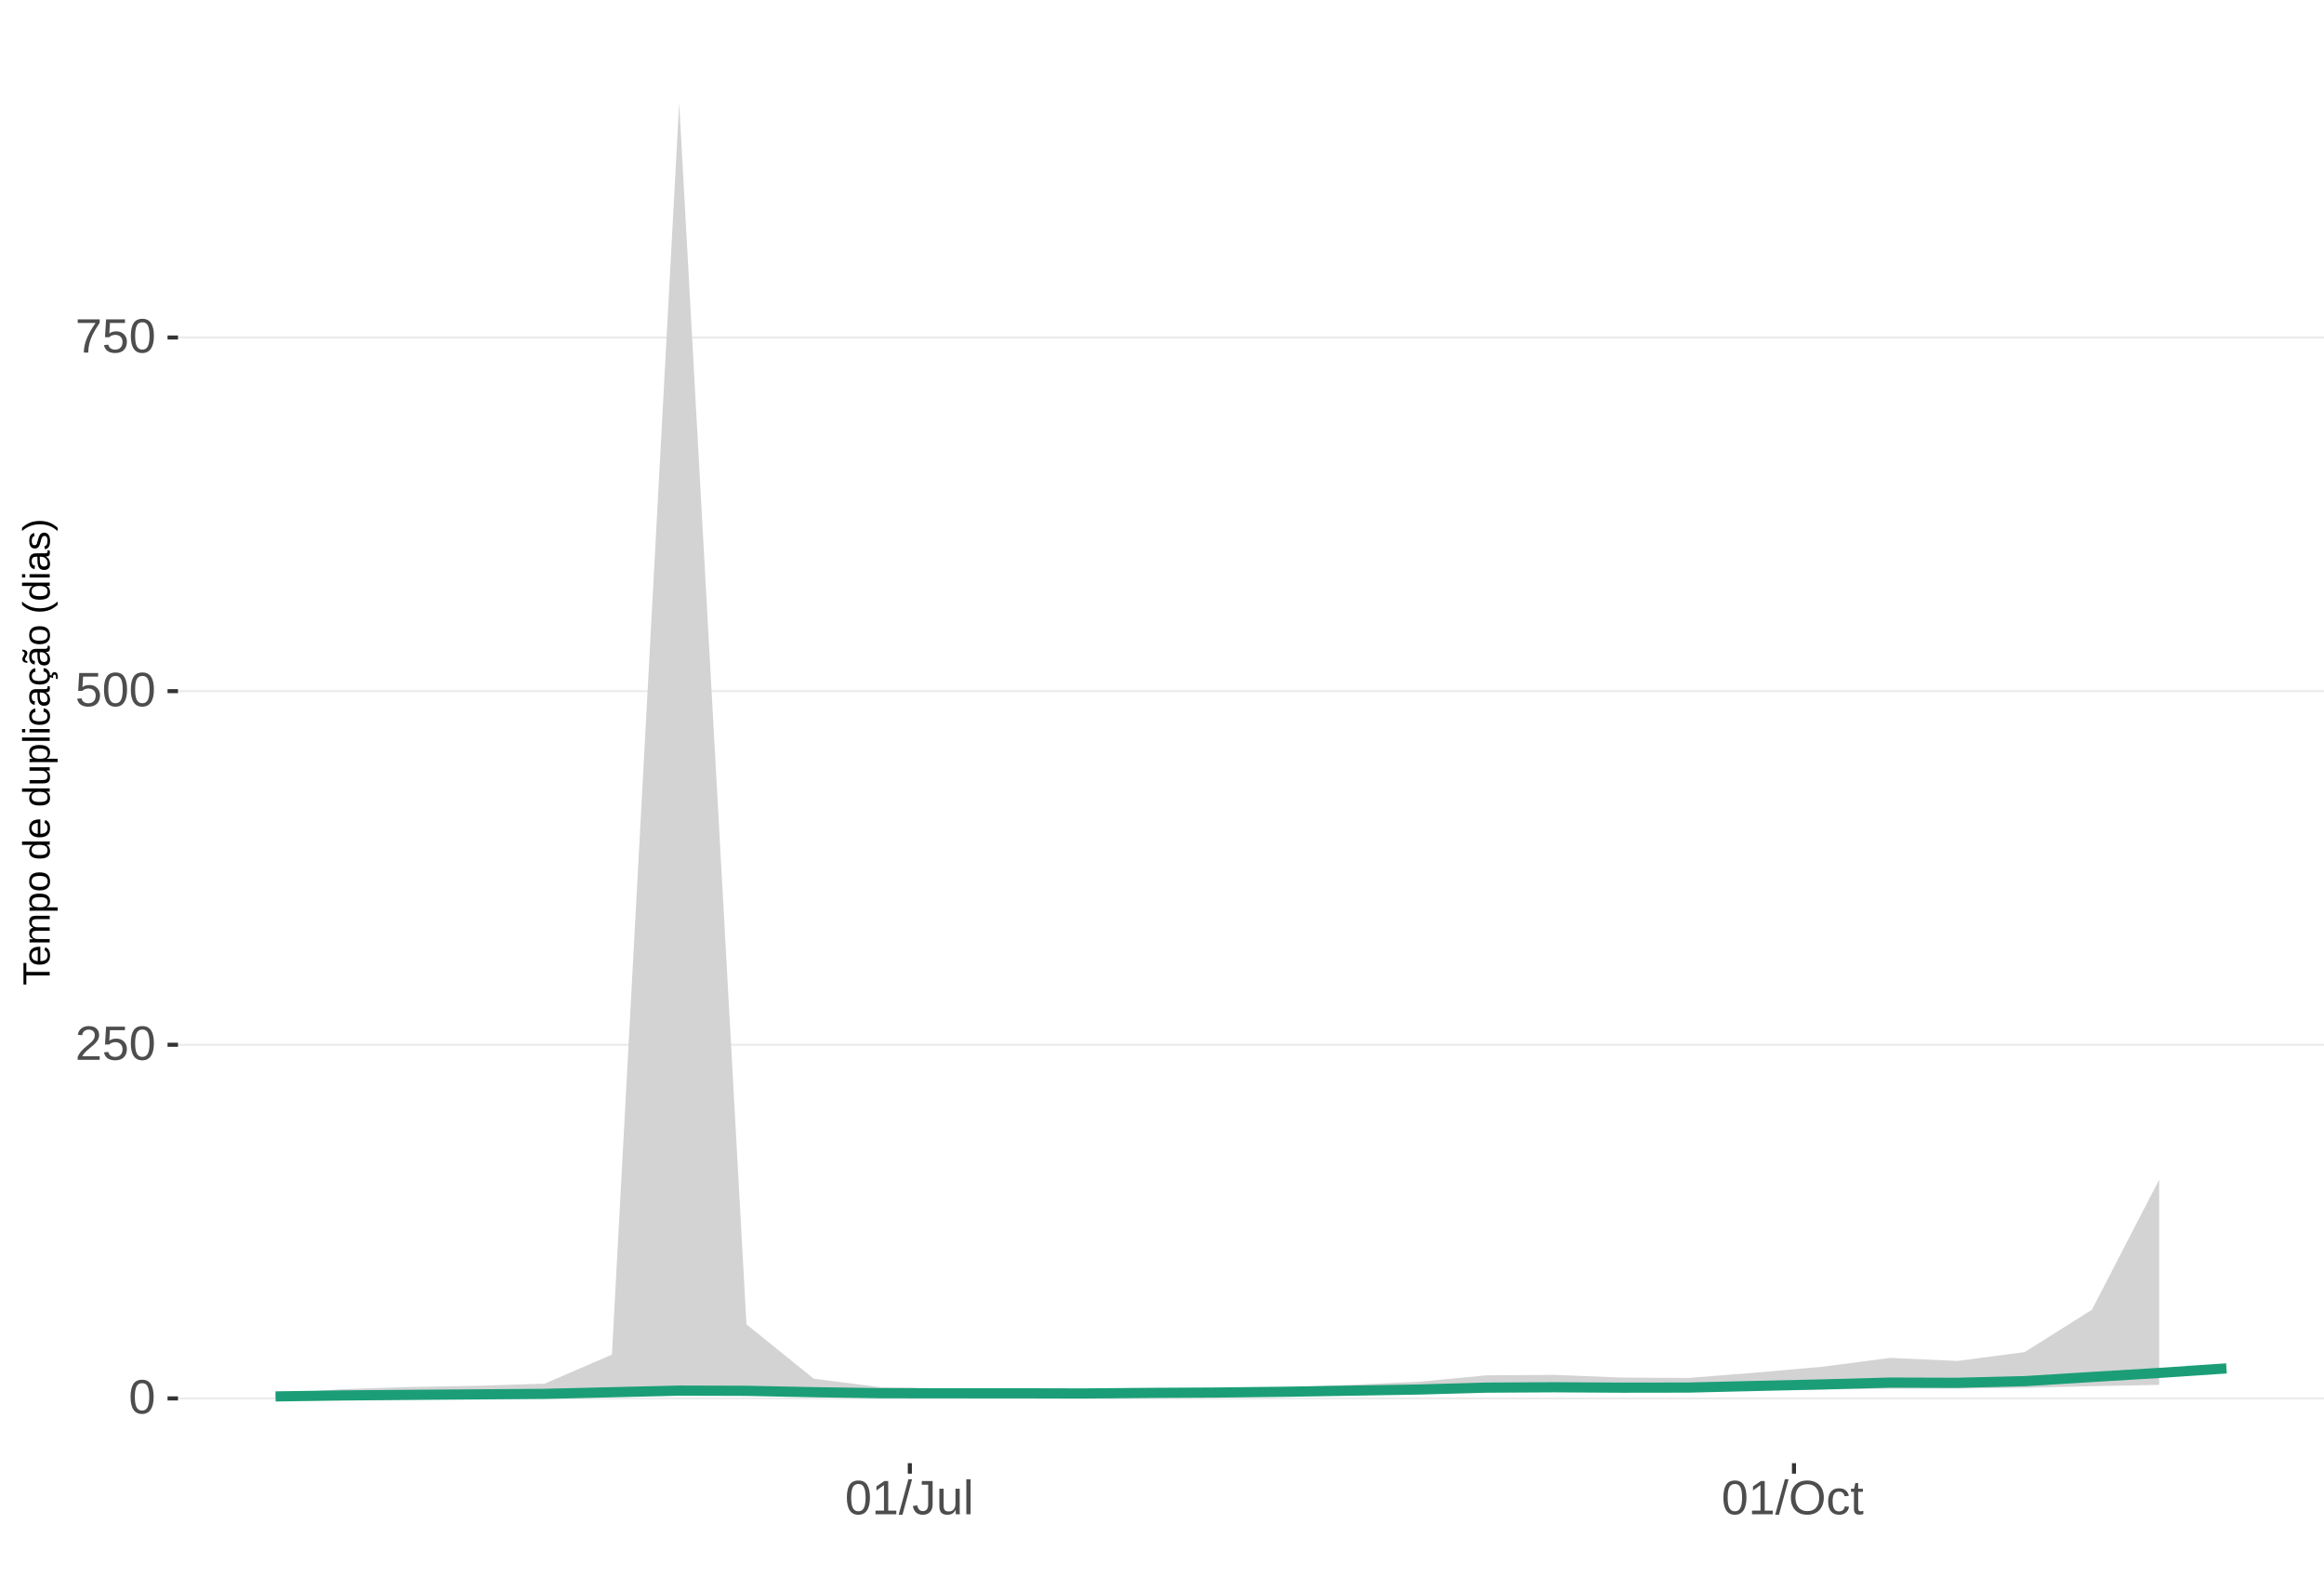
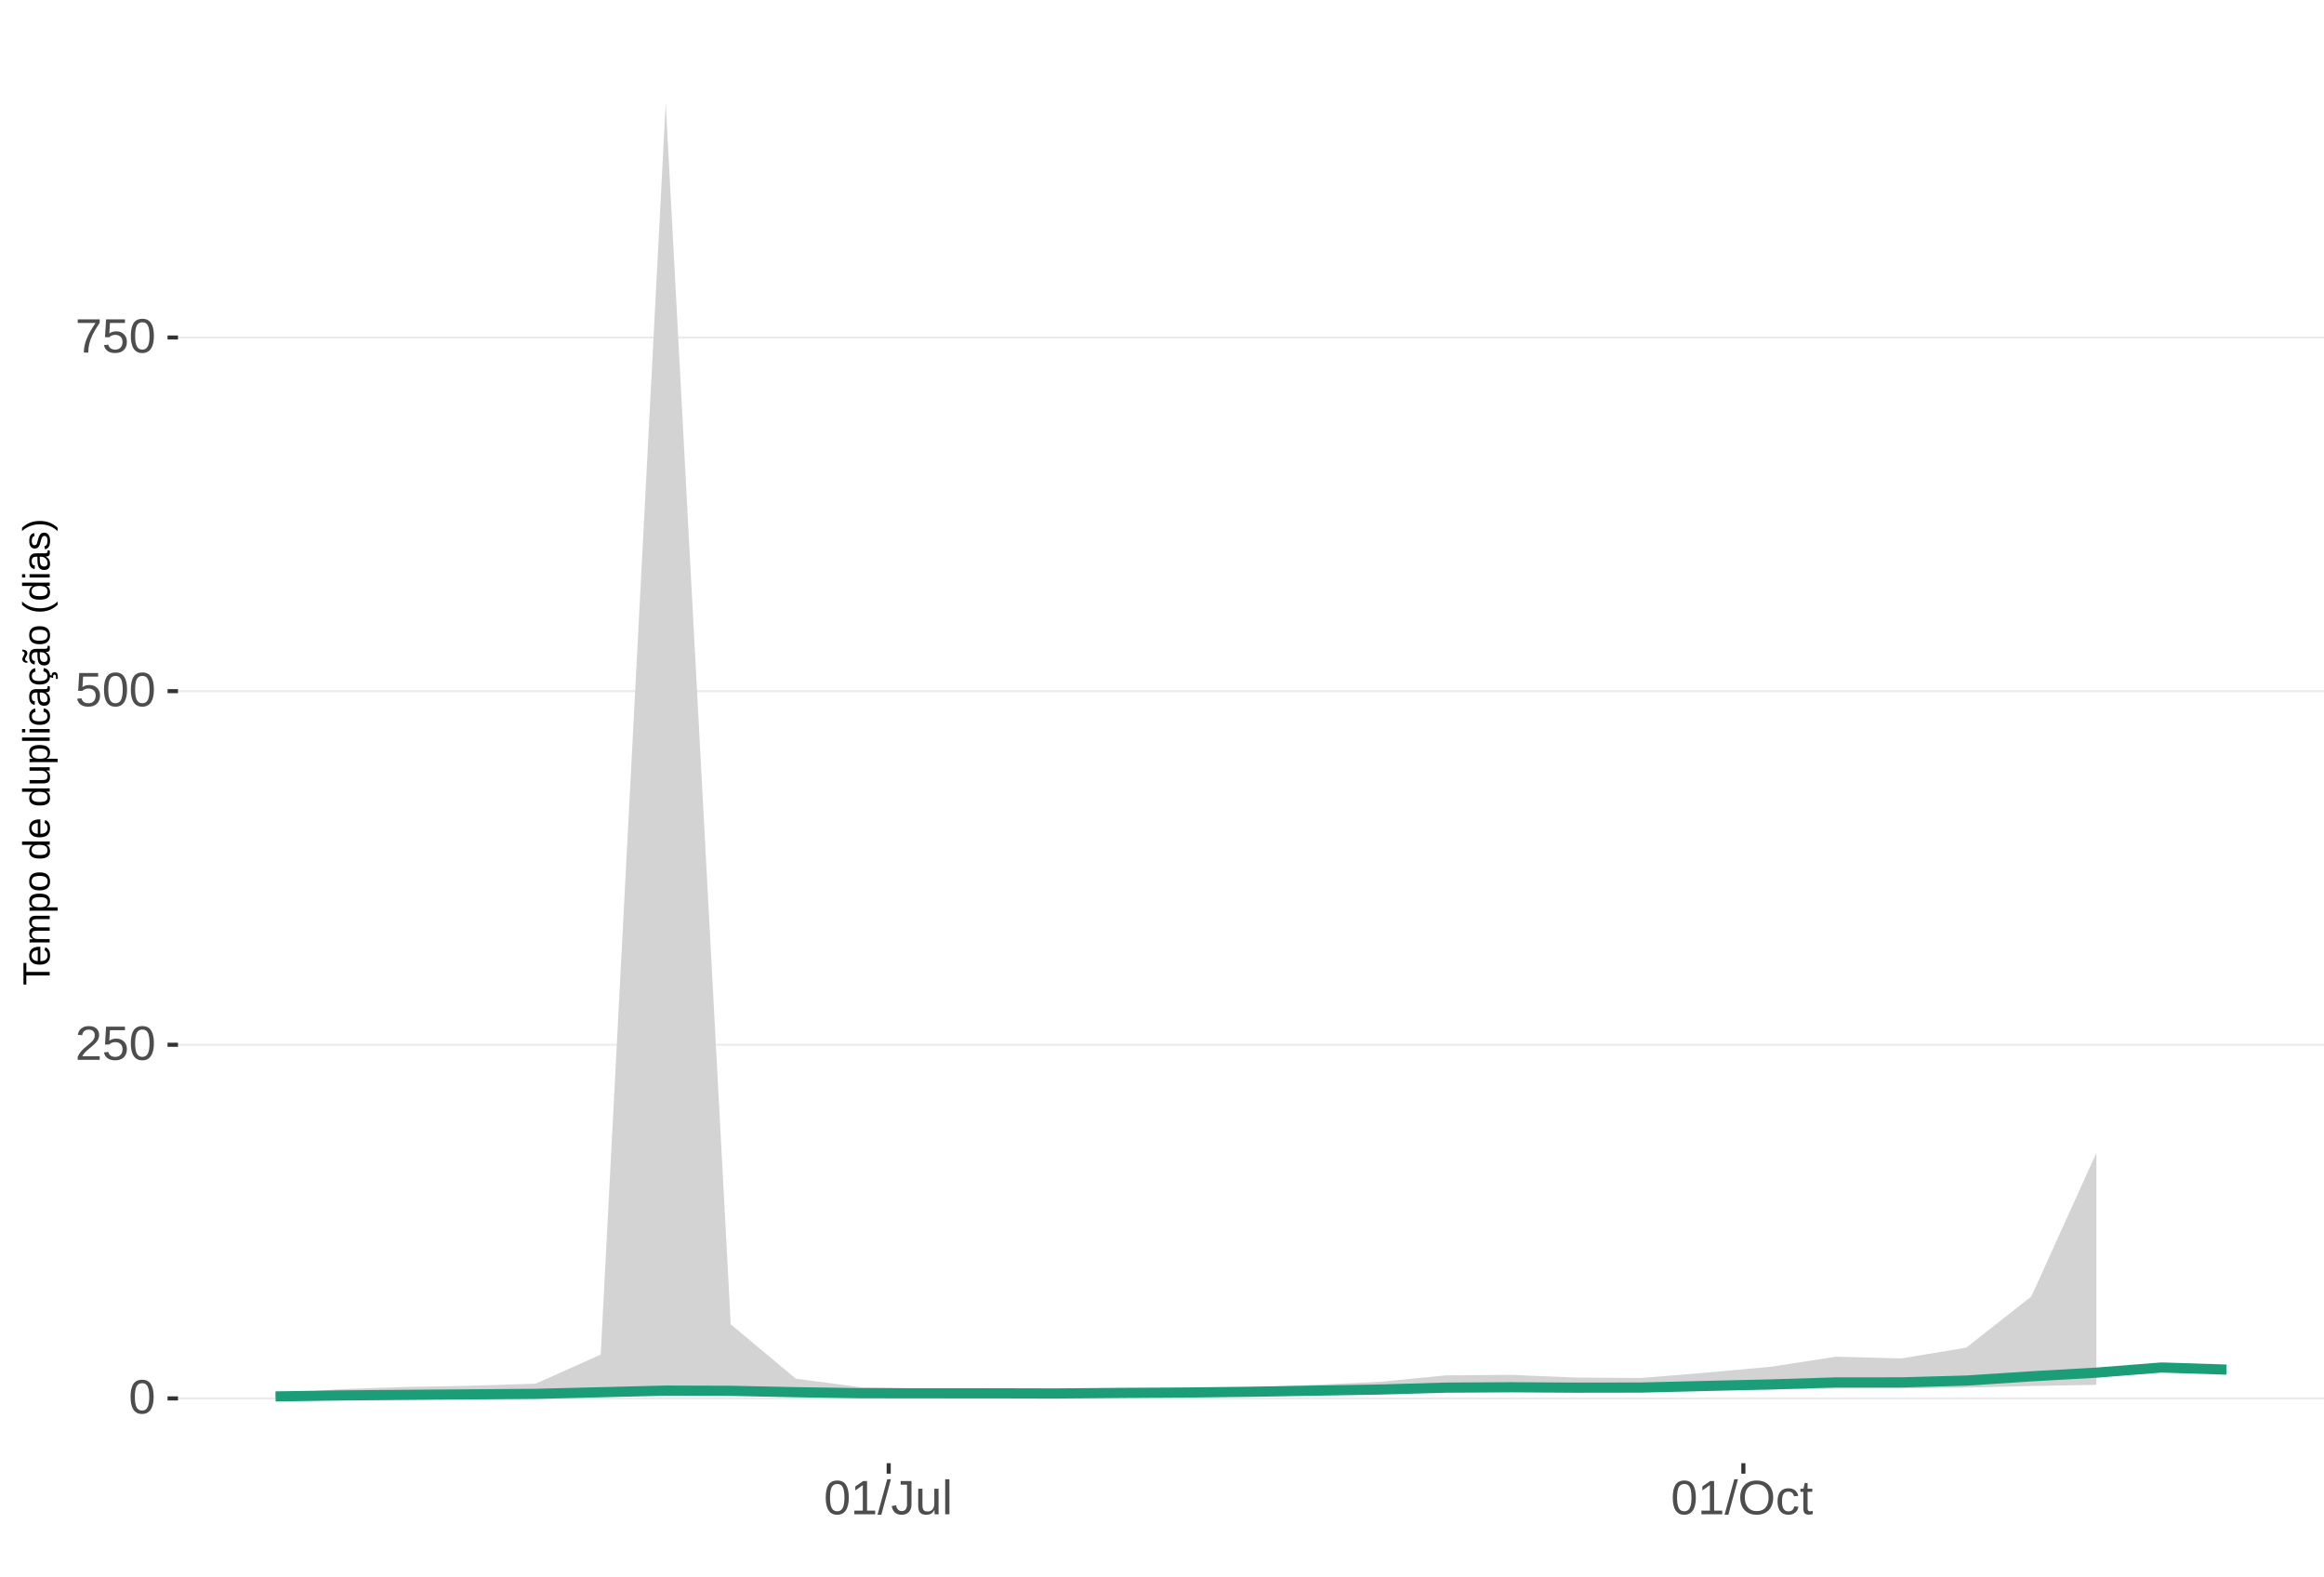
<svg xmlns="http://www.w3.org/2000/svg" xmlns:xlink="http://www.w3.org/1999/xlink" width="609pt" height="413pt" viewBox="0 0 609 413" version="1.1">
  <defs>
    <g>
      <symbol overflow="visible" id="glyph0-0">
        <path style="stroke:none;" d="M 1.266 -8.703 L 8.219 -8.703 L 8.219 0 L 1.266 0 Z M 1.734 -8.234 L 1.734 -0.469 L 7.75 -0.469 L 7.75 -8.234 Z M 1.734 -8.234 " />
      </symbol>
      <symbol overflow="visible" id="glyph0-1">
        <path style="stroke:none;" d="M 6.547 -4.359 C 6.547 -2.898 6.285 -1.785 5.766 -1.016 C 5.254 -0.254 4.5 0.125 3.5 0.125 C 2.5 0.125 1.75 -0.254 1.25 -1.016 C 0.75 -1.773 0.5 -2.891 0.5 -4.359 C 0.5 -5.848 0.738 -6.969 1.219 -7.719 C 1.707 -8.469 2.484 -8.844 3.547 -8.844 C 4.566 -8.844 5.32 -8.461 5.812 -7.703 C 6.301 -6.953 6.547 -5.836 6.547 -4.359 Z M 5.406 -4.359 C 5.406 -5.609 5.258 -6.516 4.969 -7.078 C 4.688 -7.648 4.211 -7.938 3.547 -7.938 C 2.859 -7.938 2.363 -7.656 2.062 -7.094 C 1.77 -6.539 1.625 -5.629 1.625 -4.359 C 1.625 -3.117 1.773 -2.211 2.078 -1.641 C 2.379 -1.066 2.859 -0.781 3.516 -0.781 C 4.172 -0.781 4.648 -1.07 4.953 -1.656 C 5.254 -2.25 5.406 -3.148 5.406 -4.359 Z M 5.406 -4.359 " />
      </symbol>
      <symbol overflow="visible" id="glyph0-2">
        <path style="stroke:none;" d="M 0.641 0 L 0.641 -0.781 C 0.848 -1.27 1.102 -1.695 1.406 -2.062 C 1.707 -2.426 2.023 -2.758 2.359 -3.062 C 2.691 -3.363 3.02 -3.641 3.344 -3.891 C 3.676 -4.148 3.973 -4.406 4.234 -4.656 C 4.504 -4.914 4.719 -5.188 4.875 -5.469 C 5.039 -5.75 5.125 -6.066 5.125 -6.422 C 5.125 -6.891 4.984 -7.254 4.703 -7.516 C 4.422 -7.785 4.031 -7.922 3.531 -7.922 C 3.062 -7.922 2.672 -7.789 2.359 -7.531 C 2.055 -7.281 1.879 -6.922 1.828 -6.453 L 0.688 -6.562 C 0.77 -7.25 1.066 -7.801 1.578 -8.219 C 2.086 -8.633 2.738 -8.844 3.531 -8.844 C 4.406 -8.844 5.078 -8.633 5.547 -8.219 C 6.023 -7.801 6.266 -7.211 6.266 -6.453 C 6.266 -6.109 6.188 -5.77 6.031 -5.438 C 5.875 -5.102 5.645 -4.77 5.344 -4.438 C 5.039 -4.102 4.457 -3.586 3.594 -2.891 C 3.125 -2.504 2.75 -2.156 2.469 -1.844 C 2.188 -1.531 1.984 -1.234 1.859 -0.953 L 6.406 -0.953 L 6.406 0 Z M 0.641 0 " />
      </symbol>
      <symbol overflow="visible" id="glyph0-3">
        <path style="stroke:none;" d="M 6.5 -2.844 C 6.5 -1.914 6.227 -1.188 5.688 -0.656 C 5.145 -0.133 4.391 0.125 3.422 0.125 C 2.609 0.125 1.953 -0.051 1.453 -0.406 C 0.953 -0.758 0.633 -1.273 0.5 -1.953 L 1.625 -2.078 C 1.863 -1.211 2.469 -0.781 3.438 -0.781 C 4.039 -0.781 4.508 -0.957 4.844 -1.312 C 5.188 -1.676 5.359 -2.176 5.359 -2.812 C 5.359 -3.363 5.188 -3.805 4.844 -4.141 C 4.5 -4.473 4.039 -4.641 3.469 -4.641 C 3.164 -4.641 2.883 -4.594 2.625 -4.5 C 2.363 -4.406 2.102 -4.242 1.844 -4.016 L 0.766 -4.016 L 1.047 -8.703 L 6 -8.703 L 6 -7.766 L 2.062 -7.766 L 1.891 -5 C 2.379 -5.375 2.984 -5.562 3.703 -5.562 C 4.555 -5.562 5.234 -5.305 5.734 -4.797 C 6.242 -4.297 6.5 -3.645 6.5 -2.844 Z M 6.5 -2.844 " />
      </symbol>
      <symbol overflow="visible" id="glyph0-4">
        <path style="stroke:none;" d="M 6.406 -7.812 C 5.508 -6.445 4.879 -5.379 4.516 -4.609 C 4.148 -3.836 3.875 -3.078 3.688 -2.328 C 3.508 -1.578 3.422 -0.801 3.422 0 L 2.25 0 C 2.25 -1.113 2.484 -2.285 2.953 -3.516 C 3.43 -4.742 4.223 -6.16 5.328 -7.766 L 0.656 -7.766 L 0.656 -8.703 L 6.406 -8.703 Z M 6.406 -7.812 " />
      </symbol>
      <symbol overflow="visible" id="glyph0-5">
        <path style="stroke:none;" d="M 0.969 0 L 0.969 -0.953 L 3.188 -0.953 L 3.188 -7.641 L 1.219 -6.234 L 1.219 -7.297 L 3.281 -8.703 L 4.297 -8.703 L 4.297 -0.953 L 6.422 -0.953 L 6.422 0 Z M 0.969 0 " />
      </symbol>
      <symbol overflow="visible" id="glyph0-6">
        <path style="stroke:none;" d="M 0 0.125 L 2.547 -9.172 L 3.516 -9.172 L 1 0.125 Z M 0 0.125 " />
      </symbol>
      <symbol overflow="visible" id="glyph0-7">
        <path style="stroke:none;" d="M 2.828 0.125 C 1.348 0.125 0.473 -0.633 0.203 -2.156 L 1.359 -2.359 C 1.43 -1.879 1.598 -1.504 1.859 -1.234 C 2.117 -0.961 2.441 -0.828 2.828 -0.828 C 3.254 -0.828 3.594 -0.973 3.844 -1.266 C 4.094 -1.566 4.219 -2.004 4.219 -2.578 L 4.219 -7.75 L 2.547 -7.75 L 2.547 -8.703 L 5.391 -8.703 L 5.391 -2.594 C 5.391 -1.75 5.16 -1.082 4.703 -0.594 C 4.242 -0.113 3.617 0.125 2.828 0.125 Z M 2.828 0.125 " />
      </symbol>
      <symbol overflow="visible" id="glyph0-8">
        <path style="stroke:none;" d="M 1.938 -6.688 L 1.938 -2.453 C 1.938 -2.004 1.977 -1.66 2.062 -1.422 C 2.156 -1.18 2.297 -1.004 2.484 -0.891 C 2.672 -0.785 2.945 -0.734 3.312 -0.734 C 3.852 -0.734 4.273 -0.914 4.578 -1.281 C 4.891 -1.645 5.047 -2.156 5.047 -2.812 L 5.047 -6.688 L 6.156 -6.688 L 6.156 -1.422 C 6.156 -0.648 6.172 -0.176 6.203 0 L 5.141 0 C 5.141 -0.02 5.133 -0.07 5.125 -0.156 C 5.125 -0.25 5.117 -0.352 5.109 -0.469 C 5.109 -0.594 5.102 -0.816 5.094 -1.141 L 5.078 -1.141 C 4.828 -0.68 4.531 -0.352 4.188 -0.156 C 3.852 0.031 3.438 0.125 2.938 0.125 C 2.207 0.125 1.672 -0.055 1.328 -0.422 C 0.992 -0.785 0.828 -1.391 0.828 -2.234 L 0.828 -6.688 Z M 1.938 -6.688 " />
      </symbol>
      <symbol overflow="visible" id="glyph0-9">
        <path style="stroke:none;" d="M 0.859 0 L 0.859 -9.172 L 1.969 -9.172 L 1.969 0 Z M 0.859 0 " />
      </symbol>
      <symbol overflow="visible" id="glyph0-10">
        <path style="stroke:none;" d="M 9.234 -4.391 C 9.234 -3.484 9.055 -2.688 8.703 -2 C 8.359 -1.312 7.859 -0.785 7.203 -0.422 C 6.555 -0.055 5.789 0.125 4.906 0.125 C 4.02 0.125 3.25 -0.055 2.594 -0.422 C 1.945 -0.785 1.453 -1.305 1.109 -1.984 C 0.766 -2.672 0.594 -3.473 0.594 -4.391 C 0.594 -5.785 0.973 -6.875 1.734 -7.656 C 2.504 -8.445 3.566 -8.844 4.922 -8.844 C 5.805 -8.844 6.57 -8.664 7.219 -8.312 C 7.875 -7.957 8.375 -7.441 8.719 -6.766 C 9.062 -6.098 9.234 -5.305 9.234 -4.391 Z M 8.031 -4.391 C 8.031 -5.473 7.758 -6.32 7.219 -6.938 C 6.676 -7.562 5.91 -7.875 4.922 -7.875 C 3.93 -7.875 3.16 -7.566 2.609 -6.953 C 2.066 -6.348 1.797 -5.492 1.797 -4.391 C 1.797 -3.297 2.07 -2.426 2.625 -1.781 C 3.176 -1.145 3.938 -0.828 4.906 -0.828 C 5.914 -0.828 6.688 -1.133 7.219 -1.75 C 7.758 -2.375 8.031 -3.254 8.031 -4.391 Z M 8.031 -4.391 " />
      </symbol>
      <symbol overflow="visible" id="glyph0-11">
        <path style="stroke:none;" d="M 1.703 -3.375 C 1.703 -2.488 1.844 -1.828 2.125 -1.391 C 2.406 -0.961 2.828 -0.75 3.391 -0.75 C 3.785 -0.75 4.113 -0.852 4.375 -1.062 C 4.645 -1.281 4.812 -1.613 4.875 -2.062 L 6 -1.984 C 5.906 -1.348 5.629 -0.836 5.172 -0.453 C 4.711 -0.066 4.129 0.125 3.422 0.125 C 2.484 0.125 1.766 -0.172 1.266 -0.766 C 0.773 -1.359 0.531 -2.219 0.531 -3.344 C 0.531 -4.469 0.773 -5.328 1.266 -5.922 C 1.766 -6.516 2.477 -6.812 3.406 -6.812 C 4.094 -6.812 4.66 -6.633 5.109 -6.281 C 5.555 -5.926 5.836 -5.438 5.953 -4.812 L 4.812 -4.734 C 4.758 -5.098 4.613 -5.391 4.375 -5.609 C 4.133 -5.828 3.801 -5.938 3.375 -5.938 C 2.781 -5.938 2.352 -5.738 2.094 -5.344 C 1.832 -4.957 1.703 -4.301 1.703 -3.375 Z M 1.703 -3.375 " />
      </symbol>
      <symbol overflow="visible" id="glyph0-12">
        <path style="stroke:none;" d="M 3.422 -0.047 C 3.055 0.047 2.68 0.094 2.297 0.094 C 1.41 0.094 0.969 -0.41 0.969 -1.422 L 0.969 -5.875 L 0.188 -5.875 L 0.188 -6.688 L 1 -6.688 L 1.328 -8.188 L 2.078 -8.188 L 2.078 -6.688 L 3.312 -6.688 L 3.312 -5.875 L 2.078 -5.875 L 2.078 -1.656 C 2.078 -1.332 2.129 -1.102 2.234 -0.969 C 2.336 -0.844 2.52 -0.781 2.781 -0.781 C 2.926 -0.781 3.141 -0.812 3.422 -0.875 Z M 3.422 -0.047 " />
      </symbol>
      <symbol overflow="visible" id="glyph1-0">
        <path style="stroke:none;" d="M -6.875 -1 L -6.875 -6.5 L 0 -6.5 L 0 -1 Z M -6.516 -1.375 L -0.375 -1.375 L -0.375 -6.125 L -6.516 -6.125 Z M -6.516 -1.375 " />
      </symbol>
      <symbol overflow="visible" id="glyph1-1">
        <path style="stroke:none;" d="M -6.125 -3.516 L 0 -3.516 L 0 -2.594 L -6.125 -2.594 L -6.125 -0.219 L -6.875 -0.219 L -6.875 -5.875 L -6.125 -5.875 Z M -6.125 -3.516 " />
      </symbol>
      <symbol overflow="visible" id="glyph1-2">
        <path style="stroke:none;" d="M -2.453 -1.344 C -1.848 -1.344 -1.379 -1.469 -1.047 -1.719 C -0.723 -1.969 -0.562 -2.336 -0.562 -2.828 C -0.562 -3.203 -0.633 -3.504 -0.781 -3.734 C -0.938 -3.961 -1.133 -4.117 -1.375 -4.203 L -1.156 -4.969 C -0.32 -4.656 0.094 -3.941 0.094 -2.828 C 0.094 -2.047 -0.133 -1.445 -0.594 -1.031 C -1.062 -0.625 -1.754 -0.422 -2.672 -0.422 C -3.547 -0.422 -4.211 -0.625 -4.672 -1.031 C -5.141 -1.445 -5.375 -2.031 -5.375 -2.781 C -5.375 -4.344 -4.441 -5.125 -2.578 -5.125 L -2.453 -5.125 Z M -3.125 -4.203 C -3.688 -4.16 -4.094 -4.02 -4.344 -3.781 C -4.602 -3.551 -4.734 -3.219 -4.734 -2.781 C -4.734 -2.352 -4.586 -2.016 -4.297 -1.766 C -4.016 -1.516 -3.625 -1.379 -3.125 -1.359 Z M -3.125 -4.203 " />
      </symbol>
      <symbol overflow="visible" id="glyph1-3">
        <path style="stroke:none;" d="M 0 -3.75 L -3.344 -3.75 C -3.852 -3.75 -4.207 -3.676 -4.406 -3.531 C -4.602 -3.395 -4.703 -3.145 -4.703 -2.781 C -4.703 -2.406 -4.555 -2.109 -4.266 -1.891 C -3.984 -1.672 -3.582 -1.562 -3.062 -1.562 L 0 -1.562 L 0 -0.688 L -4.156 -0.688 C -4.77 -0.688 -5.145 -0.68 -5.281 -0.672 L -5.281 -1.5 C -5.27 -1.5 -5.227 -1.5 -5.156 -1.5 C -5.082 -1.508 -5 -1.516 -4.906 -1.516 C -4.812 -1.523 -4.633 -1.531 -4.375 -1.531 L -4.375 -1.547 C -4.75 -1.734 -5.008 -1.945 -5.156 -2.188 C -5.301 -2.438 -5.375 -2.738 -5.375 -3.094 C -5.375 -3.488 -5.297 -3.801 -5.141 -4.031 C -4.984 -4.27 -4.727 -4.438 -4.375 -4.531 L -4.375 -4.547 C -4.727 -4.723 -4.984 -4.941 -5.141 -5.203 C -5.297 -5.461 -5.375 -5.773 -5.375 -6.141 C -5.375 -6.672 -5.227 -7.055 -4.938 -7.297 C -4.656 -7.547 -4.18 -7.672 -3.516 -7.672 L 0 -7.672 L 0 -6.797 L -3.344 -6.797 C -3.852 -6.797 -4.207 -6.723 -4.406 -6.578 C -4.602 -6.441 -4.703 -6.191 -4.703 -5.828 C -4.703 -5.453 -4.555 -5.156 -4.266 -4.938 C -3.984 -4.727 -3.582 -4.625 -3.062 -4.625 L 0 -4.625 Z M 0 -3.75 " />
      </symbol>
      <symbol overflow="visible" id="glyph1-4">
        <path style="stroke:none;" d="M -2.672 -5.141 C -0.828 -5.141 0.094 -4.492 0.094 -3.203 C 0.094 -2.391 -0.211 -1.844 -0.828 -1.562 L -0.828 -1.531 C -0.797 -1.539 -0.516 -1.547 0.016 -1.547 L 2.078 -1.547 L 2.078 -0.672 L -4.203 -0.672 C -4.742 -0.672 -5.102 -0.66 -5.281 -0.641 L -5.281 -1.5 C -5.27 -1.5 -5.223 -1.5 -5.141 -1.5 C -5.066 -1.508 -4.945 -1.52 -4.781 -1.531 C -4.613 -1.539 -4.5 -1.547 -4.438 -1.547 L -4.438 -1.562 C -4.758 -1.719 -4.992 -1.922 -5.141 -2.172 C -5.297 -2.43 -5.375 -2.773 -5.375 -3.203 C -5.375 -3.848 -5.156 -4.332 -4.719 -4.656 C -4.281 -4.977 -3.598 -5.141 -2.672 -5.141 Z M -2.641 -4.219 C -3.379 -4.219 -3.906 -4.117 -4.219 -3.922 C -4.539 -3.723 -4.703 -3.406 -4.703 -2.969 C -4.703 -2.625 -4.629 -2.352 -4.484 -2.156 C -4.336 -1.957 -4.109 -1.805 -3.797 -1.703 C -3.484 -1.598 -3.078 -1.547 -2.578 -1.547 C -1.879 -1.547 -1.363 -1.656 -1.031 -1.875 C -0.707 -2.102 -0.547 -2.469 -0.547 -2.969 C -0.547 -3.406 -0.707 -3.723 -1.031 -3.922 C -1.352 -4.117 -1.891 -4.219 -2.641 -4.219 Z M -2.641 -4.219 " />
      </symbol>
      <symbol overflow="visible" id="glyph1-5">
        <path style="stroke:none;" d="M -2.641 -5.141 C -1.723 -5.141 -1.035 -4.938 -0.578 -4.531 C -0.129 -4.125 0.094 -3.535 0.094 -2.766 C 0.094 -1.992 -0.141 -1.41 -0.609 -1.016 C -1.078 -0.617 -1.754 -0.422 -2.641 -0.422 C -4.461 -0.422 -5.375 -1.207 -5.375 -2.781 C -5.375 -3.594 -5.148 -4.188 -4.703 -4.562 C -4.266 -4.945 -3.578 -5.141 -2.641 -5.141 Z M -2.641 -4.219 C -3.367 -4.219 -3.898 -4.109 -4.234 -3.891 C -4.566 -3.672 -4.734 -3.305 -4.734 -2.797 C -4.734 -2.285 -4.562 -1.914 -4.219 -1.688 C -3.883 -1.457 -3.359 -1.344 -2.641 -1.344 C -1.953 -1.344 -1.43 -1.453 -1.078 -1.672 C -0.723 -1.898 -0.547 -2.258 -0.547 -2.75 C -0.547 -3.281 -0.711 -3.656 -1.047 -3.875 C -1.391 -4.102 -1.922 -4.219 -2.641 -4.219 Z M -2.641 -4.219 " />
      </symbol>
      <symbol overflow="visible" id="glyph1-6">
        <path style="stroke:none;" d="" />
      </symbol>
      <symbol overflow="visible" id="glyph1-7">
        <path style="stroke:none;" d="M -0.844 -4.016 C -0.508 -3.848 -0.27 -3.629 -0.125 -3.359 C 0.02 -3.086 0.094 -2.754 0.094 -2.359 C 0.094 -1.691 -0.129 -1.203 -0.578 -0.891 C -1.023 -0.578 -1.707 -0.422 -2.625 -0.422 C -4.457 -0.422 -5.375 -1.066 -5.375 -2.359 C -5.375 -2.766 -5.301 -3.098 -5.156 -3.359 C -5.008 -3.629 -4.781 -3.848 -4.469 -4.016 L -7.25 -4.016 L -7.25 -4.891 L -1.094 -4.891 C -0.539 -4.891 -0.176 -4.898 0 -4.922 L 0 -4.078 C -0.051 -4.066 -0.172 -4.055 -0.359 -4.047 C -0.547 -4.035 -0.707 -4.031 -0.844 -4.031 Z M -2.641 -1.344 C -1.898 -1.344 -1.367 -1.438 -1.047 -1.625 C -0.734 -1.82 -0.578 -2.145 -0.578 -2.594 C -0.578 -3.082 -0.75 -3.441 -1.094 -3.672 C -1.438 -3.898 -1.973 -4.016 -2.703 -4.016 C -3.398 -4.016 -3.91 -3.898 -4.234 -3.672 C -4.566 -3.441 -4.734 -3.082 -4.734 -2.594 C -4.734 -2.156 -4.566 -1.836 -4.234 -1.641 C -3.91 -1.441 -3.379 -1.344 -2.641 -1.344 Z M -2.641 -1.344 " />
      </symbol>
      <symbol overflow="visible" id="glyph1-8">
        <path style="stroke:none;" d="M -5.281 -1.531 L -1.938 -1.531 C -1.582 -1.531 -1.305 -1.562 -1.109 -1.625 C -0.922 -1.695 -0.785 -1.805 -0.703 -1.953 C -0.617 -2.109 -0.578 -2.332 -0.578 -2.625 C -0.578 -3.039 -0.723 -3.367 -1.016 -3.609 C -1.305 -3.859 -1.707 -3.984 -2.219 -3.984 L -5.281 -3.984 L -5.281 -4.875 L -1.125 -4.875 C -0.508 -4.875 -0.133 -4.879 0 -4.891 L 0 -4.062 C -0.02 -4.062 -0.062 -4.055 -0.125 -4.047 C -0.195 -4.047 -0.281 -4.039 -0.375 -4.031 C -0.469 -4.031 -0.645 -4.031 -0.906 -4.031 L -0.906 -4.016 C -0.539 -3.816 -0.281 -3.582 -0.125 -3.312 C 0.02 -3.051 0.094 -2.723 0.094 -2.328 C 0.094 -1.742 -0.047 -1.316 -0.328 -1.047 C -0.617 -0.785 -1.098 -0.656 -1.766 -0.656 L -5.281 -0.656 Z M -5.281 -1.531 " />
      </symbol>
      <symbol overflow="visible" id="glyph1-9">
        <path style="stroke:none;" d="M 0 -0.672 L -7.25 -0.672 L -7.25 -1.547 L 0 -1.547 Z M 0 -0.672 " />
      </symbol>
      <symbol overflow="visible" id="glyph1-10">
        <path style="stroke:none;" d="M -6.406 -0.672 L -7.25 -0.672 L -7.25 -1.547 L -6.406 -1.547 Z M 0 -0.672 L -5.281 -0.672 L -5.281 -1.547 L 0 -1.547 Z M 0 -0.672 " />
      </symbol>
      <symbol overflow="visible" id="glyph1-11">
        <path style="stroke:none;" d="M -2.672 -1.344 C -1.961 -1.344 -1.438 -1.453 -1.094 -1.672 C -0.758 -1.891 -0.594 -2.223 -0.594 -2.672 C -0.594 -2.984 -0.676 -3.242 -0.844 -3.453 C -1.02 -3.672 -1.281 -3.801 -1.625 -3.844 L -1.578 -4.734 C -1.066 -4.672 -0.66 -4.457 -0.359 -4.094 C -0.055 -3.727 0.094 -3.266 0.094 -2.703 C 0.094 -1.961 -0.133 -1.395 -0.594 -1 C -1.062 -0.613 -1.742 -0.422 -2.641 -0.422 C -3.535 -0.422 -4.211 -0.613 -4.672 -1 C -5.141 -1.395 -5.375 -1.957 -5.375 -2.688 C -5.375 -3.227 -5.234 -3.676 -4.953 -4.031 C -4.68 -4.395 -4.297 -4.617 -3.797 -4.703 L -3.734 -3.797 C -4.023 -3.754 -4.254 -3.641 -4.422 -3.453 C -4.598 -3.266 -4.688 -3.004 -4.688 -2.672 C -4.688 -2.203 -4.531 -1.863 -4.219 -1.656 C -3.914 -1.445 -3.398 -1.344 -2.672 -1.344 Z M -2.672 -1.344 " />
      </symbol>
      <symbol overflow="visible" id="glyph1-12">
        <path style="stroke:none;" d="M 0.094 -2.016 C 0.094 -1.484 -0.047 -1.082 -0.328 -0.812 C -0.609 -0.551 -0.988 -0.422 -1.469 -0.422 C -2.02 -0.422 -2.441 -0.598 -2.734 -0.953 C -3.023 -1.316 -3.18 -1.898 -3.203 -2.703 L -3.219 -3.891 L -3.516 -3.891 C -3.941 -3.891 -4.25 -3.797 -4.438 -3.609 C -4.625 -3.43 -4.719 -3.148 -4.719 -2.766 C -4.719 -2.367 -4.648 -2.078 -4.516 -1.891 C -4.379 -1.711 -4.164 -1.609 -3.875 -1.578 L -3.953 -0.656 C -4.898 -0.812 -5.375 -1.52 -5.375 -2.781 C -5.375 -3.445 -5.223 -3.945 -4.922 -4.281 C -4.617 -4.613 -4.18 -4.781 -3.609 -4.781 L -1.328 -4.781 C -1.066 -4.781 -0.867 -4.812 -0.734 -4.875 C -0.609 -4.945 -0.547 -5.082 -0.547 -5.281 C -0.547 -5.363 -0.555 -5.457 -0.578 -5.562 L -0.031 -5.562 C 0.02 -5.344 0.047 -5.117 0.047 -4.891 C 0.047 -4.555 -0.035 -4.316 -0.203 -4.172 C -0.379 -4.023 -0.648 -3.941 -1.016 -3.922 L -1.016 -3.891 C -0.609 -3.672 -0.32 -3.41 -0.156 -3.109 C 0.008 -2.805 0.094 -2.441 0.094 -2.016 Z M -0.562 -2.219 C -0.562 -2.539 -0.633 -2.828 -0.781 -3.078 C -0.926 -3.328 -1.125 -3.523 -1.375 -3.672 C -1.633 -3.816 -1.898 -3.891 -2.172 -3.891 L -2.609 -3.891 L -2.594 -2.938 C -2.582 -2.52 -2.535 -2.203 -2.453 -1.984 C -2.379 -1.773 -2.258 -1.613 -2.094 -1.5 C -1.938 -1.383 -1.723 -1.328 -1.453 -1.328 C -1.172 -1.328 -0.953 -1.406 -0.797 -1.562 C -0.641 -1.719 -0.562 -1.938 -0.562 -2.219 Z M -0.562 -2.219 " />
      </symbol>
      <symbol overflow="visible" id="glyph1-13">
        <path style="stroke:none;" d="M -2.672 -1.344 C -1.961 -1.344 -1.438 -1.453 -1.094 -1.672 C -0.758 -1.891 -0.594 -2.223 -0.594 -2.672 C -0.594 -2.984 -0.676 -3.242 -0.844 -3.453 C -1.02 -3.672 -1.281 -3.801 -1.625 -3.844 L -1.578 -4.734 C -1.066 -4.672 -0.66 -4.457 -0.359 -4.094 C -0.055 -3.727 0.094 -3.266 0.094 -2.703 C 0.094 -1.961 -0.133 -1.395 -0.594 -1 C -1.062 -0.613 -1.742 -0.422 -2.641 -0.422 C -3.535 -0.422 -4.211 -0.613 -4.672 -1 C -5.141 -1.395 -5.375 -1.957 -5.375 -2.688 C -5.375 -3.227 -5.234 -3.676 -4.953 -4.031 C -4.68 -4.395 -4.297 -4.617 -3.797 -4.703 L -3.734 -3.797 C -4.023 -3.754 -4.254 -3.641 -4.422 -3.453 C -4.598 -3.266 -4.688 -3.004 -4.688 -2.672 C -4.688 -2.203 -4.531 -1.863 -4.219 -1.656 C -3.914 -1.445 -3.398 -1.344 -2.672 -1.344 Z M 1.234 -3.672 C 1.828 -3.672 2.125 -3.223 2.125 -2.328 C 2.125 -2.148 2.113 -2.004 2.094 -1.891 L 1.625 -1.891 C 1.645 -2.055 1.656 -2.195 1.656 -2.312 C 1.656 -2.789 1.52 -3.031 1.25 -3.031 C 1 -3.031 0.875 -2.812 0.875 -2.375 C 0.875 -2.238 0.879 -2.148 0.891 -2.109 L 0 -2.422 L 0 -2.938 L 0.484 -2.75 C 0.492 -3.062 0.566 -3.289 0.703 -3.438 C 0.836 -3.594 1.016 -3.672 1.234 -3.672 Z M 1.234 -3.672 " />
      </symbol>
      <symbol overflow="visible" id="glyph1-14">
        <path style="stroke:none;" d="M 0.094 -2.016 C 0.094 -1.484 -0.047 -1.082 -0.328 -0.812 C -0.609 -0.551 -0.988 -0.422 -1.469 -0.422 C -2.02 -0.422 -2.441 -0.598 -2.734 -0.953 C -3.023 -1.316 -3.18 -1.898 -3.203 -2.703 L -3.219 -3.891 L -3.516 -3.891 C -3.941 -3.891 -4.25 -3.797 -4.438 -3.609 C -4.625 -3.43 -4.719 -3.148 -4.719 -2.766 C -4.719 -2.367 -4.648 -2.078 -4.516 -1.891 C -4.379 -1.711 -4.164 -1.609 -3.875 -1.578 L -3.953 -0.656 C -4.898 -0.812 -5.375 -1.52 -5.375 -2.781 C -5.375 -3.445 -5.223 -3.945 -4.922 -4.281 C -4.617 -4.613 -4.18 -4.781 -3.609 -4.781 L -1.328 -4.781 C -1.066 -4.781 -0.867 -4.812 -0.734 -4.875 C -0.609 -4.945 -0.547 -5.082 -0.547 -5.281 C -0.547 -5.363 -0.555 -5.457 -0.578 -5.562 L -0.031 -5.562 C 0.02 -5.344 0.047 -5.117 0.047 -4.891 C 0.047 -4.555 -0.035 -4.316 -0.203 -4.172 C -0.379 -4.023 -0.648 -3.941 -1.016 -3.922 L -1.016 -3.891 C -0.609 -3.672 -0.32 -3.41 -0.156 -3.109 C 0.008 -2.805 0.094 -2.441 0.094 -2.016 Z M -0.562 -2.219 C -0.562 -2.539 -0.633 -2.828 -0.781 -3.078 C -0.926 -3.328 -1.125 -3.523 -1.375 -3.672 C -1.633 -3.816 -1.898 -3.891 -2.172 -3.891 L -2.609 -3.891 L -2.594 -2.938 C -2.582 -2.52 -2.535 -2.203 -2.453 -1.984 C -2.379 -1.773 -2.258 -1.613 -2.094 -1.5 C -1.938 -1.383 -1.723 -1.328 -1.453 -1.328 C -1.172 -1.328 -0.953 -1.406 -0.797 -1.562 C -0.641 -1.719 -0.562 -1.938 -0.562 -2.219 Z M -5.859 -3.609 C -5.859 -3.473 -5.891 -3.332 -5.953 -3.188 C -6.016 -3.051 -6.082 -2.922 -6.156 -2.797 C -6.227 -2.672 -6.297 -2.551 -6.359 -2.438 C -6.422 -2.32 -6.453 -2.211 -6.453 -2.109 C -6.453 -1.93 -6.398 -1.797 -6.297 -1.703 C -6.191 -1.617 -6.047 -1.562 -5.859 -1.531 L -5.859 -1.094 C -6.191 -1.125 -6.441 -1.176 -6.609 -1.25 C -6.785 -1.332 -6.922 -1.441 -7.016 -1.578 C -7.117 -1.711 -7.172 -1.879 -7.172 -2.078 C -7.172 -2.223 -7.141 -2.363 -7.078 -2.5 C -7.023 -2.633 -6.957 -2.766 -6.875 -2.891 C -6.801 -3.023 -6.734 -3.145 -6.672 -3.25 C -6.617 -3.363 -6.594 -3.473 -6.594 -3.578 C -6.594 -3.898 -6.785 -4.086 -7.172 -4.141 L -7.172 -4.594 C -6.691 -4.539 -6.352 -4.43 -6.156 -4.266 C -5.957 -4.098 -5.859 -3.879 -5.859 -3.609 Z M -5.859 -3.609 " />
      </symbol>
      <symbol overflow="visible" id="glyph1-15">
        <path style="stroke:none;" d="M -2.594 -0.625 C -3.539 -0.625 -4.383 -0.77 -5.125 -1.062 C -5.875 -1.352 -6.582 -1.805 -7.25 -2.422 L -7.25 -3.266 C -6.57 -2.66 -5.852 -2.211 -5.094 -1.922 C -4.332 -1.641 -3.5 -1.5 -2.594 -1.5 C -1.688 -1.5 -0.852 -1.641 -0.094 -1.922 C 0.664 -2.203 1.391 -2.648 2.078 -3.266 L 2.078 -2.422 C 1.41 -1.805 0.703 -1.352 -0.047 -1.062 C -0.797 -0.77 -1.641 -0.625 -2.578 -0.625 Z M -2.594 -0.625 " />
      </symbol>
      <symbol overflow="visible" id="glyph1-16">
        <path style="stroke:none;" d="M -1.453 -4.641 C -0.961 -4.641 -0.582 -4.453 -0.312 -4.078 C -0.039 -3.703 0.094 -3.176 0.094 -2.5 C 0.094 -1.844 -0.008 -1.332 -0.219 -0.969 C -0.438 -0.613 -0.773 -0.383 -1.234 -0.281 L -1.391 -1.062 C -1.109 -1.133 -0.898 -1.285 -0.766 -1.516 C -0.641 -1.754 -0.578 -2.082 -0.578 -2.5 C -0.578 -2.945 -0.645 -3.27 -0.781 -3.469 C -0.914 -3.676 -1.117 -3.781 -1.391 -3.781 C -1.598 -3.781 -1.766 -3.707 -1.891 -3.562 C -2.023 -3.426 -2.133 -3.195 -2.219 -2.875 L -2.391 -2.25 C -2.516 -1.738 -2.641 -1.375 -2.766 -1.156 C -2.891 -0.945 -3.039 -0.781 -3.219 -0.656 C -3.406 -0.539 -3.629 -0.484 -3.891 -0.484 C -4.367 -0.484 -4.734 -0.656 -4.984 -1 C -5.234 -1.344 -5.359 -1.844 -5.359 -2.5 C -5.359 -3.082 -5.254 -3.547 -5.047 -3.891 C -4.848 -4.234 -4.523 -4.453 -4.078 -4.547 L -3.969 -3.75 C -4.207 -3.707 -4.391 -3.578 -4.516 -3.359 C -4.641 -3.148 -4.703 -2.863 -4.703 -2.5 C -4.703 -2.102 -4.641 -1.812 -4.516 -1.625 C -4.398 -1.438 -4.219 -1.344 -3.969 -1.344 C -3.82 -1.344 -3.695 -1.379 -3.594 -1.453 C -3.5 -1.535 -3.414 -1.648 -3.344 -1.797 C -3.281 -1.953 -3.191 -2.281 -3.078 -2.781 C -2.953 -3.238 -2.836 -3.57 -2.734 -3.781 C -2.641 -3.988 -2.531 -4.148 -2.406 -4.266 C -2.289 -4.379 -2.156 -4.469 -2 -4.531 C -1.844 -4.602 -1.66 -4.641 -1.453 -4.641 Z M -1.453 -4.641 " />
      </symbol>
      <symbol overflow="visible" id="glyph1-17">
        <path style="stroke:none;" d="M -2.578 -2.703 C -1.641 -2.703 -0.797 -2.555 -0.047 -2.266 C 0.703 -1.973 1.41 -1.52 2.078 -0.906 L 2.078 -0.062 C 1.391 -0.676 0.672 -1.125 -0.078 -1.406 C -0.836 -1.688 -1.676 -1.828 -2.594 -1.828 C -3.5 -1.828 -4.328 -1.68 -5.078 -1.391 C -5.836 -1.109 -6.562 -0.664 -7.25 -0.062 L -7.25 -0.906 C -6.582 -1.52 -5.875 -1.973 -5.125 -2.266 C -4.375 -2.555 -3.531 -2.703 -2.594 -2.703 Z M -2.578 -2.703 " />
      </symbol>
    </g>
    <clipPath id="clip1">
      <path d="M 46.645 9.961 L 609 9.961 L 609 383.328 L 46.645 383.328 Z M 46.645 9.961 " />
    </clipPath>
    <clipPath id="clip2">
      <path d="M 46.645 366 L 609 366 L 609 367 L 46.645 367 Z M 46.645 366 " />
    </clipPath>
    <clipPath id="clip3">
      <path d="M 46.645 273 L 609 273 L 609 274 L 46.645 274 Z M 46.645 273 " />
    </clipPath>
    <clipPath id="clip4">
      <path d="M 46.645 180 L 609 180 L 609 182 L 46.645 182 Z M 46.645 180 " />
    </clipPath>
    <clipPath id="clip5">
      <path d="M 46.645 88 L 609 88 L 609 89 L 46.645 89 Z M 46.645 88 " />
    </clipPath>
  </defs>
  <g id="surface271">
    <rect x="0" y="0" width="609" height="413" style="fill:rgb(100%,100%,100%);fill-opacity:1;stroke:none;" />
    <rect x="0" y="0" width="609" height="413" style="fill:rgb(100%,100%,100%);fill-opacity:1;stroke:none;" />
    <path style="fill:none;stroke-width:1.067;stroke-linecap:round;stroke-linejoin:round;stroke:rgb(100%,100%,100%);stroke-opacity:1;stroke-miterlimit:10;" d="M 0 413 L 609 413 L 609 0 L 0 0 Z M 0 413 " />
    <g clip-path="url(#clip1)" clip-rule="nonzero">
      <path style=" stroke:none;fill-rule:nonzero;fill:rgb(100%,100%,100%);fill-opacity:1;" d="M 46.645 383.328 L 609 383.328 L 609 9.961 L 46.645 9.961 Z M 46.645 383.328 " />
    </g>
    <g clip-path="url(#clip2)" clip-rule="nonzero">
      <path style="fill:none;stroke-width:0.533;stroke-linecap:butt;stroke-linejoin:round;stroke:rgb(92.157%,92.157%,92.157%);stroke-opacity:1;stroke-miterlimit:10;" d="M 46.645 366.359 L 609 366.359 " />
    </g>
    <g clip-path="url(#clip3)" clip-rule="nonzero">
      <path style="fill:none;stroke-width:0.533;stroke-linecap:butt;stroke-linejoin:round;stroke:rgb(92.157%,92.157%,92.157%);stroke-opacity:1;stroke-miterlimit:10;" d="M 46.645 273.711 L 609 273.711 " />
    </g>
    <g clip-path="url(#clip4)" clip-rule="nonzero">
      <path style="fill:none;stroke-width:0.533;stroke-linecap:butt;stroke-linejoin:round;stroke:rgb(92.157%,92.157%,92.157%);stroke-opacity:1;stroke-miterlimit:10;" d="M 46.645 181.066 L 609 181.066 " />
    </g>
    <g clip-path="url(#clip5)" clip-rule="nonzero">
      <path style="fill:none;stroke-width:0.533;stroke-linecap:butt;stroke-linejoin:round;stroke:rgb(92.157%,92.157%,92.157%);stroke-opacity:1;stroke-miterlimit:10;" d="M 46.645 88.418 L 609 88.418 " />
    </g>
-     <path style=" stroke:none;fill-rule:nonzero;fill:rgb(82.745%,82.745%,82.745%);fill-opacity:1;" d="M 72.207 365.133 L 89.836 363.934 L 107.465 363.363 L 125.094 363.043 L 142.723 362.496 L 160.352 354.883 L 177.98 26.934 L 195.609 346.953 L 213.234 361.188 L 230.863 363.434 L 248.492 363.789 L 266.121 364.004 L 283.75 364.27 L 301.379 364 L 319.008 363.887 L 336.637 363.48 L 354.266 362.781 L 371.895 361.988 L 389.523 360.316 L 407.152 360.188 L 424.781 360.895 L 442.41 361.004 L 460.039 359.605 L 477.668 358.047 L 495.297 355.746 L 512.922 356.543 L 530.551 354.223 L 548.18 343.137 L 565.809 309.031 L 565.809 362.812 L 548.18 363.168 L 530.551 363.582 L 512.922 363.777 L 495.297 363.785 L 477.668 364.008 L 460.039 364.211 L 442.41 364.426 L 424.781 364.465 L 407.152 364.449 L 389.523 364.52 L 371.895 364.766 L 354.266 364.934 L 336.637 365.113 L 319.008 365.242 L 301.379 365.32 L 283.75 365.422 L 266.121 365.43 L 248.492 365.453 L 230.863 365.473 L 213.234 365.402 L 195.609 365.316 L 177.98 365.34 L 160.352 365.496 L 142.723 365.66 L 125.094 365.734 L 107.465 365.816 L 89.836 365.91 L 72.207 366.039 Z M 72.207 365.133 " />
-     <path style="fill:none;stroke-width:2.667;stroke-linecap:butt;stroke-linejoin:round;stroke:rgb(10.588%,61.961%,46.667%);stroke-opacity:1;stroke-miterlimit:10;" d="M 72.207 365.836 L 89.836 365.582 L 107.465 365.43 L 142.723 365.164 L 160.352 364.742 L 177.98 364.316 L 195.609 364.371 L 213.234 364.734 L 230.863 364.992 L 248.492 365.016 L 266.121 365.02 L 283.75 365.062 L 301.379 364.914 L 319.008 364.82 L 336.637 364.617 L 371.895 364.023 L 389.523 363.535 L 407.152 363.438 L 424.781 363.543 L 442.41 363.516 L 460.039 363.098 L 477.668 362.691 L 495.297 362.215 L 512.922 362.27 L 530.551 361.836 L 548.18 360.746 L 565.809 359.68 L 583.438 358.496 " />
+     <path style=" stroke:none;fill-rule:nonzero;fill:rgb(82.745%,82.745%,82.745%);fill-opacity:1;" d="M 72.207 365.133 L 89.246 363.934 L 106.289 363.363 L 123.328 363.043 L 140.371 362.496 L 157.41 354.883 L 174.453 26.934 L 191.492 346.953 L 208.535 361.188 L 225.578 363.434 L 242.617 363.789 L 259.66 364.004 L 276.699 364.27 L 293.742 364 L 310.781 363.887 L 327.824 363.48 L 344.863 362.781 L 361.906 361.988 L 378.945 360.316 L 395.988 360.188 L 413.027 360.895 L 430.07 361.004 L 447.109 359.605 L 464.152 358.047 L 481.191 355.426 L 498.234 355.883 L 515.273 353.051 L 532.316 339.633 L 549.355 302.035 L 549.355 362.797 L 532.316 363.117 L 515.273 363.527 L 498.234 363.734 L 481.191 363.77 L 464.152 364.008 L 447.109 364.211 L 430.07 364.426 L 413.027 364.465 L 395.988 364.449 L 378.945 364.52 L 361.906 364.766 L 344.863 364.934 L 327.824 365.113 L 310.781 365.242 L 293.742 365.32 L 276.699 365.422 L 259.66 365.43 L 242.617 365.453 L 225.578 365.473 L 208.535 365.402 L 191.492 365.316 L 174.453 365.34 L 157.41 365.496 L 140.371 365.66 L 123.328 365.734 L 106.289 365.816 L 89.246 365.91 L 72.207 366.039 Z M 72.207 365.133 " />
+     <path style="fill:none;stroke-width:2.667;stroke-linecap:butt;stroke-linejoin:round;stroke:rgb(10.588%,61.961%,46.667%);stroke-opacity:1;stroke-miterlimit:10;" d="M 72.207 365.836 L 89.246 365.582 L 106.289 365.43 L 123.328 365.297 L 140.371 365.164 L 157.41 364.742 L 174.453 364.316 L 191.492 364.371 L 208.535 364.734 L 225.578 364.992 L 242.617 365.016 L 259.66 365.02 L 276.699 365.062 L 293.742 364.914 L 310.781 364.82 L 327.824 364.617 L 344.863 364.32 L 361.906 364.023 L 378.945 363.535 L 395.988 363.438 L 413.027 363.543 L 430.07 363.516 L 447.109 363.098 L 464.152 362.691 L 481.191 362.168 L 498.234 362.16 L 515.273 361.688 L 532.316 360.574 L 549.355 359.609 L 566.398 358.266 L 583.438 358.812 " />
    <g style="fill:rgb(30.196%,30.196%,30.196%);fill-opacity:1;">
      <use xlink:href="#glyph0-1" x="33.715" y="370.311" />
    </g>
    <g style="fill:rgb(30.196%,30.196%,30.196%);fill-opacity:1;">
      <use xlink:href="#glyph0-2" x="19.715" y="277.662" />
      <use xlink:href="#glyph0-3" x="26.75" y="277.662" />
      <use xlink:href="#glyph0-1" x="33.785" y="277.662" />
    </g>
    <g style="fill:rgb(30.196%,30.196%,30.196%);fill-opacity:1;">
      <use xlink:href="#glyph0-3" x="19.715" y="185.018" />
      <use xlink:href="#glyph0-1" x="26.75" y="185.018" />
      <use xlink:href="#glyph0-1" x="33.785" y="185.018" />
    </g>
    <g style="fill:rgb(30.196%,30.196%,30.196%);fill-opacity:1;">
      <use xlink:href="#glyph0-4" x="19.715" y="92.369" />
      <use xlink:href="#glyph0-3" x="26.75" y="92.369" />
      <use xlink:href="#glyph0-1" x="33.785" y="92.369" />
    </g>
    <path style="fill:none;stroke-width:1.067;stroke-linecap:butt;stroke-linejoin:round;stroke:rgb(20%,20%,20%);stroke-opacity:1;stroke-miterlimit:10;" d="M 43.906 366.359 L 46.645 366.359 " />
    <path style="fill:none;stroke-width:1.067;stroke-linecap:butt;stroke-linejoin:round;stroke:rgb(20%,20%,20%);stroke-opacity:1;stroke-miterlimit:10;" d="M 43.906 273.711 L 46.645 273.711 " />
    <path style="fill:none;stroke-width:1.067;stroke-linecap:butt;stroke-linejoin:round;stroke:rgb(20%,20%,20%);stroke-opacity:1;stroke-miterlimit:10;" d="M 43.906 181.066 L 46.645 181.066 " />
    <path style="fill:none;stroke-width:1.067;stroke-linecap:butt;stroke-linejoin:round;stroke:rgb(20%,20%,20%);stroke-opacity:1;stroke-miterlimit:10;" d="M 43.906 88.418 L 46.645 88.418 " />
-     <path style="fill:none;stroke-width:1.067;stroke-linecap:butt;stroke-linejoin:round;stroke:rgb(20%,20%,20%);stroke-opacity:1;stroke-miterlimit:10;" d="M 238.422 386.07 L 238.422 383.328 " />
-     <path style="fill:none;stroke-width:1.067;stroke-linecap:butt;stroke-linejoin:round;stroke:rgb(20%,20%,20%);stroke-opacity:1;stroke-miterlimit:10;" d="M 470.109 386.07 L 470.109 383.328 " />
-     <g style="fill:rgb(30.196%,30.196%,30.196%);fill-opacity:1;">
-       <use xlink:href="#glyph0-1" x="221.422" y="396.713" />
-       <use xlink:href="#glyph0-5" x="228.457" y="396.713" />
-       <use xlink:href="#glyph0-6" x="235.492" y="396.713" />
-       <use xlink:href="#glyph0-7" x="239.007" y="396.713" />
-       <use xlink:href="#glyph0-8" x="245.332" y="396.713" />
-       <use xlink:href="#glyph0-9" x="252.367" y="396.713" />
-     </g>
-     <g style="fill:rgb(30.196%,30.196%,30.196%);fill-opacity:1;">
-       <use xlink:href="#glyph0-1" x="451.109" y="396.713" />
-       <use xlink:href="#glyph0-5" x="458.145" y="396.713" />
-       <use xlink:href="#glyph0-6" x="465.18" y="396.713" />
-       <use xlink:href="#glyph0-10" x="468.694" y="396.713" />
-       <use xlink:href="#glyph0-11" x="478.533" y="396.713" />
-       <use xlink:href="#glyph0-12" x="484.858" y="396.713" />
+     <path style="fill:none;stroke-width:1.067;stroke-linecap:butt;stroke-linejoin:round;stroke:rgb(20%,20%,20%);stroke-opacity:1;stroke-miterlimit:10;" d="M 232.879 386.07 L 232.879 383.328 " />
+     <path style="fill:none;stroke-width:1.067;stroke-linecap:butt;stroke-linejoin:round;stroke:rgb(20%,20%,20%);stroke-opacity:1;stroke-miterlimit:10;" d="M 456.848 386.07 L 456.848 383.328 " />
+     <g style="fill:rgb(30.196%,30.196%,30.196%);fill-opacity:1;">
+       <use xlink:href="#glyph0-1" x="215.879" y="396.713" />
+       <use xlink:href="#glyph0-5" x="222.914" y="396.713" />
+       <use xlink:href="#glyph0-6" x="229.949" y="396.713" />
+       <use xlink:href="#glyph0-7" x="233.464" y="396.713" />
+       <use xlink:href="#glyph0-8" x="239.789" y="396.713" />
+       <use xlink:href="#glyph0-9" x="246.824" y="396.713" />
+     </g>
+     <g style="fill:rgb(30.196%,30.196%,30.196%);fill-opacity:1;">
+       <use xlink:href="#glyph0-1" x="437.848" y="396.713" />
+       <use xlink:href="#glyph0-5" x="444.883" y="396.713" />
+       <use xlink:href="#glyph0-6" x="451.918" y="396.713" />
+       <use xlink:href="#glyph0-10" x="455.433" y="396.713" />
+       <use xlink:href="#glyph0-11" x="465.271" y="396.713" />
+       <use xlink:href="#glyph0-12" x="471.597" y="396.713" />
    </g>
    <g style="fill:rgb(0%,0%,0%);fill-opacity:1;">
      <use xlink:href="#glyph1-1" x="13.025" y="258.145" />
      <use xlink:href="#glyph1-2" x="13.025" y="253.145" />
      <use xlink:href="#glyph1-3" x="13.025" y="247.583" />
      <use xlink:href="#glyph1-4" x="13.025" y="239.253" />
      <use xlink:href="#glyph1-5" x="13.025" y="233.691" />
      <use xlink:href="#glyph1-6" x="13.025" y="228.13" />
      <use xlink:href="#glyph1-7" x="13.025" y="225.352" />
      <use xlink:href="#glyph1-2" x="13.025" y="219.79" />
      <use xlink:href="#glyph1-6" x="13.025" y="214.229" />
      <use xlink:href="#glyph1-7" x="13.025" y="211.45" />
      <use xlink:href="#glyph1-8" x="13.025" y="205.889" />
      <use xlink:href="#glyph1-4" x="13.025" y="200.327" />
      <use xlink:href="#glyph1-9" x="13.025" y="194.766" />
      <use xlink:href="#glyph1-10" x="13.025" y="192.544" />
      <use xlink:href="#glyph1-11" x="13.025" y="190.322" />
      <use xlink:href="#glyph1-12" x="13.025" y="185.322" />
      <use xlink:href="#glyph1-13" x="13.025" y="179.761" />
      <use xlink:href="#glyph1-14" x="13.025" y="174.761" />
      <use xlink:href="#glyph1-5" x="13.025" y="169.199" />
      <use xlink:href="#glyph1-6" x="13.025" y="163.638" />
      <use xlink:href="#glyph1-15" x="13.025" y="160.859" />
      <use xlink:href="#glyph1-7" x="13.025" y="157.529" />
      <use xlink:href="#glyph1-10" x="13.025" y="151.968" />
      <use xlink:href="#glyph1-12" x="13.025" y="149.746" />
      <use xlink:href="#glyph1-16" x="13.025" y="144.185" />
      <use xlink:href="#glyph1-17" x="13.025" y="139.185" />
    </g>
  </g>
</svg>
